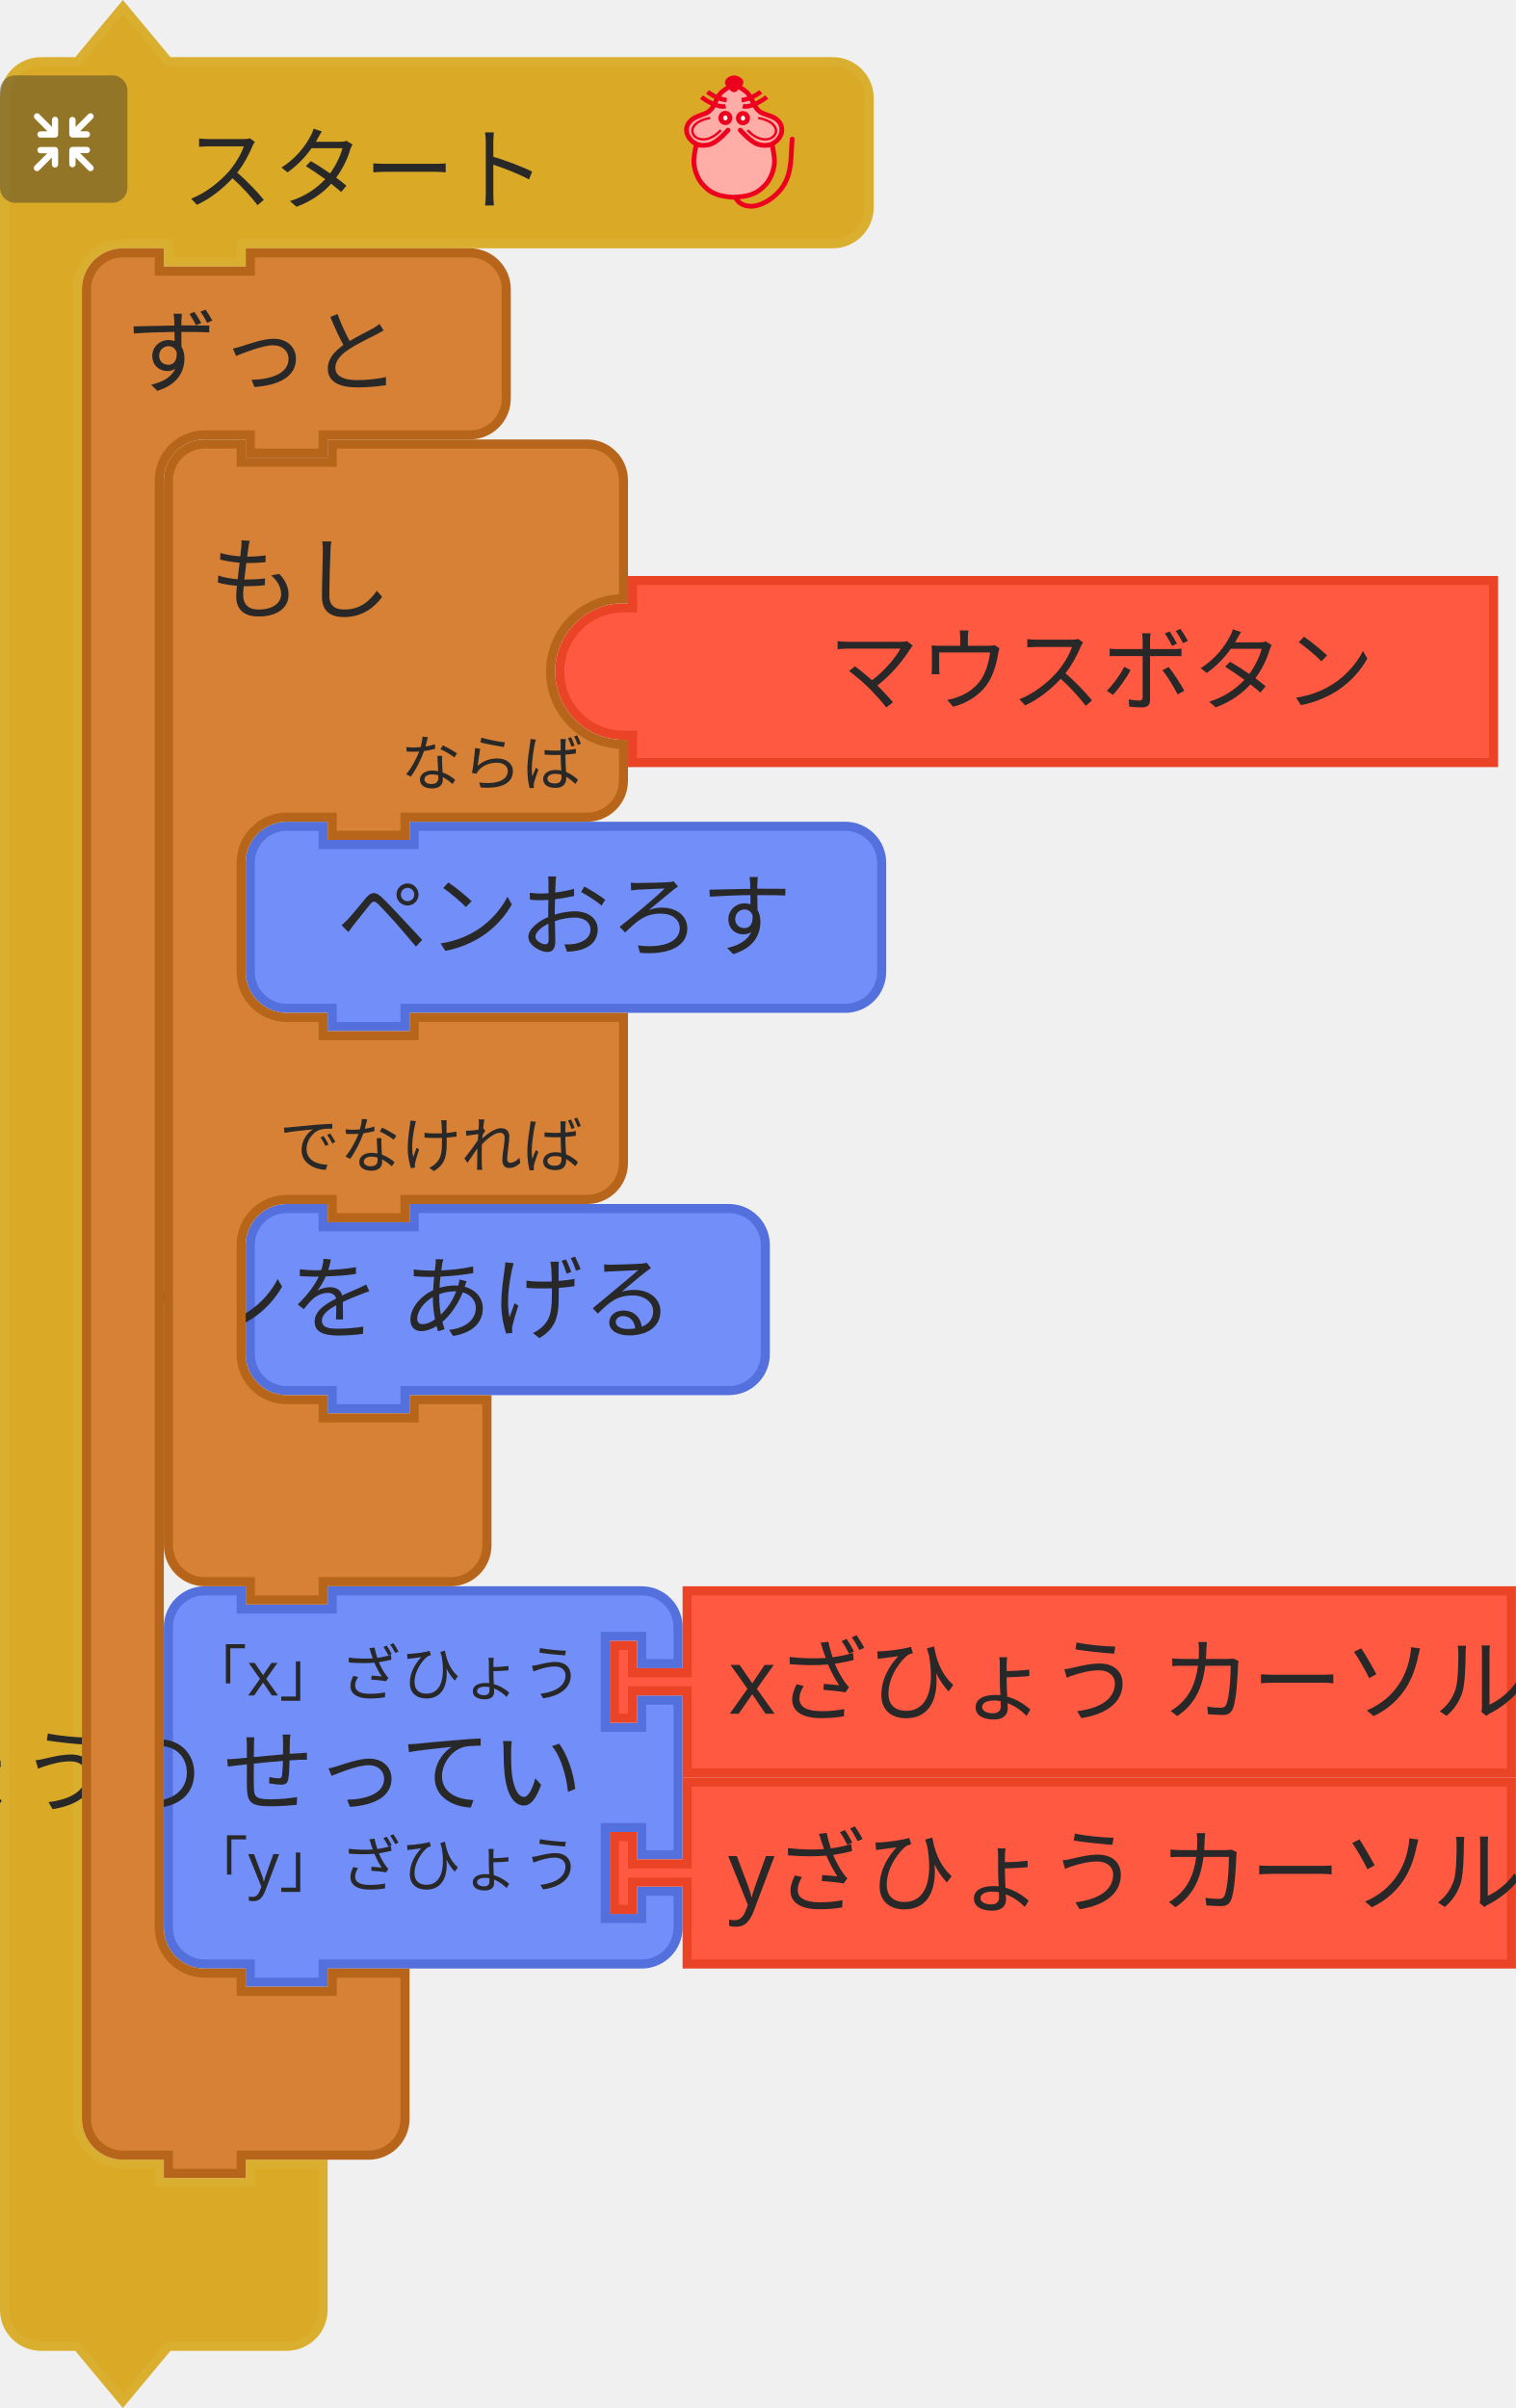
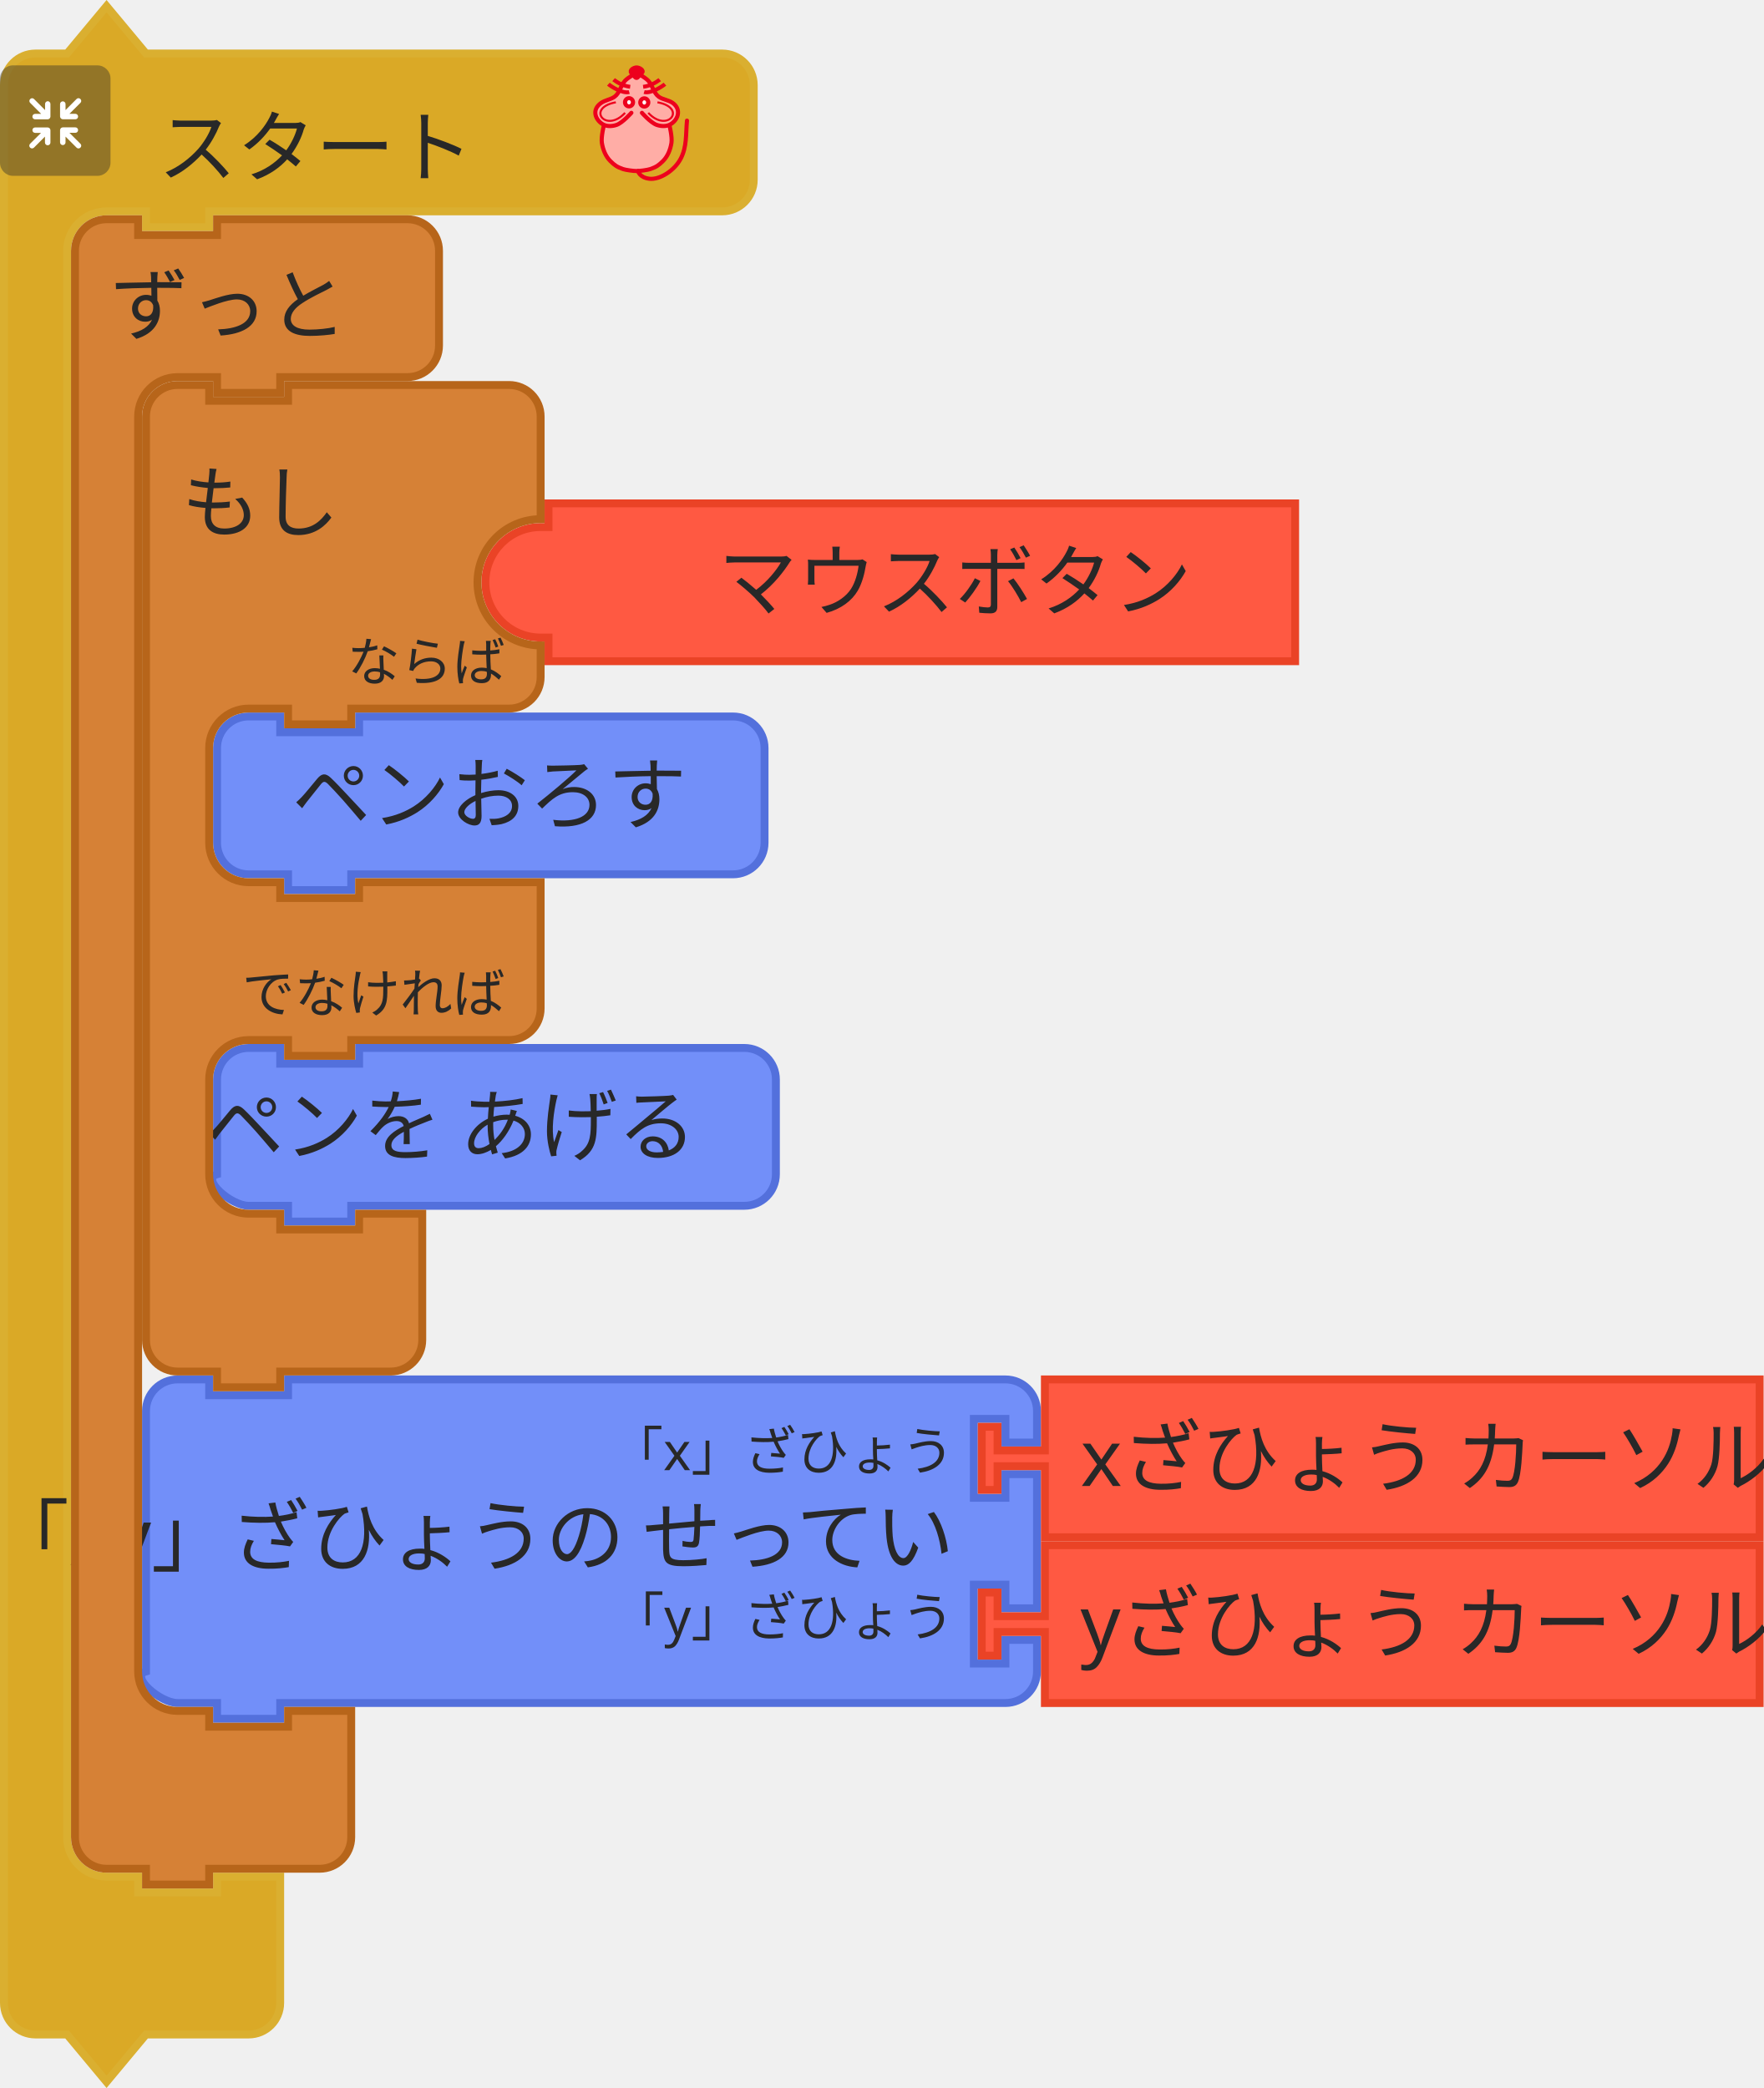
- <svg xmlns="http://www.w3.org/2000/svg" id="svg1870" version="1.1" viewBox="0 0 66.104 104.998" height="104.998mm" width="66.104mm">
+ <svg xmlns="http://www.w3.org/2000/svg" width="88.682mm" height="104.998mm" viewBox="0 0 88.682 104.998" version="1.1" id="svg1870">
  <defs id="defs1864" />
-   <g transform="translate(191.0461,-89.53073)" id="layer1">
-     <g id="g1771" transform="matrix(0.2645833,0,0,0.2645833,-325.719,58.42143)">
-       <g id="g48">
-         <g transform="translate(509,118)" id="g10">
-           <g transform="scale(1.5)" id="g8">
-             <path d="m 0.5,14.5 v -4 a 4,4 90 0 1 4,-4 h 4 l 5,-6 5,6 h 9 60 4 a 4,4 90 0 1 4,4 v 4 4 4 a 4,4 90 0 1 -4,4 h -4 -60 -1 v 2 h -8 v -2 h -1 -4 a 5,5 90 0 0 -5,5 v 4 4 189 4 a 5,5 90 0 0 5,5 h 4 v 2 h 10 v -2 h 8 v 6 6 4 a 4,4 90 0 1 -4,4 h -4 -9 l -5,6 -5,-6 h -4 a 4,4 90 0 1 -4,-4 v -4 z" style="fill:#daa926;fill-opacity:1;stroke:#daaf30;stroke-width:1;stroke-linecap:round;stroke-opacity:1" id="path2" />
-             <text style="font-size:10px;font-family:sans-serif;text-anchor:start;fill:#282828" id="text6">
-               <tspan x="20" y="22" id="tspan4">スタート</tspan>
-             </text>
-           </g>
-         </g>
-         <g transform="matrix(0.5,0,0,0.5,509,130)" id="g26">
-           <g style="isolation:isolate" id="g24">
-             <g id="レイヤー_2" data-name="レイヤー 2">
-               <g id="Icon">
-                 <rect width="42" height="42" rx="5" ry="5" style="opacity:0.4;mix-blend-mode:multiply;fill:#292929" id="rect12" x="0" y="0" />
-                 <path d="m 30.56,29.8 -4.17,-4.16 h 2.26 a 1.035,1.035 0 1 0 0,-2.07 h -4.71 a 1.08,1.08 0 0 0 -1.11,1 v 0 c 0,0 0,0 0,0.06 v 4.64 0 a 1.04,1.04 0 1 0 2.08,0 v -2.19 l 4.19,4.19 a 1,1 0 0 0 1.46,0 1,1 0 0 0 0,-1.47 z" style="fill:#ffffff" id="path14" />
-                 <path d="m 19.17,24.6 a 1.08,1.08 0 0 0 -1.11,-1 h -4.71 a 1.035,1.035 0 1 0 0,2.07 h 2.25 l -4.16,4.13 a 1.039,1.039 0 0 0 1.47,1.47 l 4.18,-4.19 v 2.26 a 1.04,1.04 0 1 0 2.08,0 V 24.7 c 0,0 0,0 0,-0.06 a 0.08,0.08 0 0 1 0,-0.04 z" style="fill:#ffffff" id="path16" />
-                 <path d="m 23.94,20.5 h 4.7 a 1.04,1.04 0 1 0 0,-2.08 h -2.25 l 4.17,-4.16 a 1,1 0 0 0 0,-1.47 1,1 0 0 0 -1.46,0 L 24.91,17 v -2.28 a 1.04,1.04 0 1 0 -2.08,0 v 4.64 a 0.43,0.43 0 0 0 0,0.05 v 0.05 a 1.09,1.09 0 0 0 1.11,1.04 z" style="fill:#ffffff" id="path18" />
-                 <path d="m 18.13,13.62 a 1.08,1.08 0 0 0 -1,1.09 V 17 l -4.18,-4.19 a 1,1 0 0 0 -1.47,0 1,1 0 0 0 0,1.46 l 4.16,4.17 h -2.29 a 1.04,1.04 0 1 0 0,2.08 h 4.71 a 1.09,1.09 0 0 0 1.11,-1 c 0,0 0,0 0,-0.06 v -4.75 a 1.07,1.07 0 0 0 -1.04,-1.09 z" style="fill:#ffffff" id="path20" />
-               </g>
-             </g>
-           </g>
-         </g>
-         <g transform="matrix(0.4,0,0,0.4,619,130)" id="g46">
-           <g transform="translate(-3.188483,0.1254822)" style="fill:#ffada6;stroke:#ed001d;stroke-width:2;stroke-miterlimit:4;stroke-dasharray:none" id="g3586">
-             <path style="fill:#ffada6;stroke:none;stroke-width:1px;stroke-linecap:butt;stroke-linejoin:miter;stroke-opacity:1" id="path4725" d="m 31.188,5.875 c 0,0 -1.255,-1 -2,-1 -1.491,0 -2.946,0.946 -4,2 -1.581,1.581 -1.693,4.186 -3,6 -0.827,1.147 -1.853,2.173 -3,3 -1.814,1.307 -4.419,1.419 -6,3 -1.054,1.054 -2,2.509 -2,4 0,1.491 1.177,3.54 2,4 2.595,1.45 0.837,0.649 2,2 0,0 -1.04,3.301 -1,5 0.065,2.748 2,7 2,8 0,1 3.622,4.469 6,6 2.395,1.542 5.324,2.059 8.165,2.258 3.066,0.215 5.976,-0.356 8.67,-1.835 1.653,-0.907 3.02,-1.925 4.165,-3.423 1.631,-2.136 3.31,-4.403 4,-7 0.428,-1.611 0.204,-3.346 0,-5 -0.168,-1.364 -1.272,-2.653 -1,-4 0.33,-1.634 2.32,-2.478 3,-4 0.694,-1.552 1.688,-3.446 1,-5 -0.786,-1.777 -3.358,-1.961 -5,-3 -1.016,-0.643 -2.106,-1.197 -3,-2 -1.936,-1.74 -3.442,-3.914 -5,-6 -0.719,-0.963 -1.045,-2.27 -2,-3 -0.838,-0.64 -1.974,-1.242 -3,-1 -0.459,0.108 -1,1 -1,1" />
-             <path d="m 46.21,28.157 c 0,0 1.464,5.739 1.001,8.584 -0.503,3.094 -1.734,6.32 -4.004,8.584 -2.062,2.056 -3.207,2.828 -6.007,3.815 -1.29,0.455 -4.974,0.954 -6.514,0.954 -1.541,0 -5.224,-0.499 -6.514,-0.954 -2.799,-0.987 -3.945,-1.759 -6.007,-3.815 -2.271,-2.264 -3.501,-5.49 -4.004,-8.584 -0.463,-2.845 1.001,-8.584 1.001,-8.584 M 28.176,22.434 c 0,0 -4.122,4.706 -7.008,5.723 -1.878,0.662 -4.202,0.826 -6.007,0 -1.926,-0.882 -3.584,-2.773 -4.004,-4.769 -0.478,-2.269 0.559,-4.124 2.47,-5.529 2.067,-1.52 4.598,-1.663 6.539,-3.055 2.515,-1.804 2.912,-5.39 5.005,-7.63 1.421,-1.521 5.513,-3.815 5.513,-3.815 0,0 4.092,2.294 5.513,3.815 2.093,2.24 2.49,5.826 5.005,7.63 1.941,1.392 4.539,1.466 6.606,2.927 1.937,1.37 2.882,3.387 2.404,5.656 -0.421,1.996 -2.079,3.887 -4.004,4.769 -1.805,0.826 -4.129,0.662 -6.007,0 -2.885,-1.017 -7.008,-5.723 -7.008,-5.723" id="path4505-6" style="fill:none;stroke:#ed001d;stroke-width:1.954;stroke-linecap:round;stroke-linejoin:miter;stroke-miterlimit:4;stroke-dasharray:none;stroke-opacity:1" />
-             <g id="g4565" transform="matrix(1.001084,0,0,0.9537592,57.40195,5.386365)" style="fill:none;stroke:#ed001d;stroke-opacity:1">
-               <g id="g4553" transform="translate(0,-1)" style="fill:none;stroke:#ed001d;stroke-opacity:1">
-                 <path d="M -30.228,8.514 C -33.423,9.403 -38.624,5.875 -40.103,4.586" id="path3411-7" style="fill:none;fill-rule:evenodd;stroke:#ed001d;stroke-width:1.932;stroke-linecap:butt;stroke-linejoin:miter;stroke-miterlimit:4;stroke-dasharray:none;stroke-opacity:1" />
-                 <path d="M -29.76,5.905 C -33.101,5.474 -35.931,3.736 -37.634,2.342" id="path3413-5" style="fill:none;fill-rule:evenodd;stroke:#ed001d;stroke-width:1.932;stroke-linecap:butt;stroke-linejoin:miter;stroke-miterlimit:4;stroke-dasharray:none;stroke-opacity:1" />
-               </g>
-               <g id="g4557" style="fill:none;stroke:#ed001d;stroke-opacity:1">
-                 <path d="m -23.146,7.514 c 3.195,0.889 8.396,-2.64 9.874,-3.929" id="path3411-3" style="fill:none;fill-rule:evenodd;stroke:#ed001d;stroke-width:1.932;stroke-linecap:butt;stroke-linejoin:miter;stroke-miterlimit:4;stroke-dasharray:none;stroke-opacity:1" />
-                 <path d="m -23.614,4.905 c 3.341,-0.431 6.171,-2.168 7.873,-3.563" id="path3413-56" style="fill:none;fill-rule:evenodd;stroke:#ed001d;stroke-width:1.932;stroke-linecap:butt;stroke-linejoin:miter;stroke-miterlimit:4;stroke-dasharray:none;stroke-opacity:1" />
-               </g>
-             </g>
-             <g id="g4636" transform="matrix(1.001084,0,0,0.9537592,57.9306,3.478847)" style="fill:#ffffff;fill-opacity:0.941;stroke:#ed001d;stroke-opacity:1">
-               <ellipse cx="-30.837" cy="14.613" id="circle3409-2" rx="1.885" ry="2.067" style="fill:#ffffff;fill-opacity:0.941;fill-rule:evenodd;stroke:#ed001d;stroke-width:2;stroke-linecap:butt;stroke-linejoin:miter;stroke-miterlimit:4;stroke-dasharray:none;stroke-opacity:1" />
-               <ellipse cx="-23.593" cy="14.699" id="ellipse4229-9" rx="1.885" ry="2.067" style="fill:#ffffff;fill-opacity:0.941;fill-rule:evenodd;stroke:#ed001d;stroke-width:2;stroke-linecap:butt;stroke-linejoin:miter;stroke-miterlimit:4;stroke-dasharray:none;stroke-opacity:1" />
-             </g>
-             <g id="g4632" transform="matrix(1.001084,0,0,0.9537592,58.02711,3.478847)" style="fill:none;stroke:#ed001d;stroke-opacity:1">
-               <path d="m -37.187,14.625 c -14.34,2.75 -4.81,15.672 4.375,5.25" id="path4303-1" style="fill:none;fill-rule:evenodd;stroke:#ed001d;stroke-width:1px;stroke-linecap:butt;stroke-linejoin:miter;stroke-miterlimit:4;stroke-dasharray:none;stroke-opacity:1" />
-               <path d="m -17.437,14.625 c 14.34,2.75 4.81,15.672 -4.375,5.25" id="path4303-1-2" style="fill:none;fill-rule:evenodd;stroke:#ed001d;stroke-width:1px;stroke-linecap:butt;stroke-linejoin:miter;stroke-miterlimit:4;stroke-dasharray:none;stroke-opacity:1" />
-             </g>
-             <path d="m 33.128,3.359 c -1.385,1.314 -1.986,2.379 -2.46,2.379 -0.663,0 -1.273,-1.065 -2.46,-2.379 -0.973,-1.077 1.101,-2.379 2.46,-2.379 1.359,0 3.533,1.361 2.46,2.379 z" id="path4227-7" style="fill:#ed001d;fill-opacity:1;fill-rule:evenodd;stroke:#ed001d;stroke-width:2.164;stroke-linecap:butt;stroke-linejoin:miter;stroke-miterlimit:4;stroke-dasharray:none;stroke-opacity:1" />
-             <path style="fill:none;stroke:#ed001d;stroke-width:1.954;stroke-linecap:round;stroke-linejoin:miter;stroke-miterlimit:4;stroke-dasharray:none;stroke-opacity:1" id="path4653" d="m 31.302,50.086 c 0,0 0.723,3.124 5.5,3.67 4.777,0.546 11.785,-3.779 14.788,-9.501 3.003,-5.723 2.403,-11.491 3.003,-18.121" />
+   <g transform="matrix(0.2645833,0,0,0.2645833,-134.6729,-31.1093)" id="g48">
+     <g id="g10" transform="translate(509,118)">
+       <g id="g8" transform="scale(1.5,1.5)">
+         <path id="path2" style="fill:#daa926;fill-opacity:1;stroke:#daaf30;stroke-width:1;stroke-linecap:round;stroke-opacity:1" d="m 0.5,14.5 0,-4 a 4,4 90 0 1 4,-4 l 4,0 5,-6 5,6 9,0 60,0 4,0 a 4,4 90 0 1 4,4 l 0,4 0,4 0,4 a 4,4 90 0 1 -4,4 l -4,0 -60,0 -1,0 0,2 -8,0 0,-2 -1,0 -4,0 a 5,5 90 0 0 -5,5 l 0,4 0,4 0,189 0,4 a 5,5 90 0 0 5,5 l 4,0 0,2 10,0 0,-2 8,0 0,6 0,6 0,4 a 4,4 90 0 1 -4,4 l -4,0 -9,0 -5,6 -5,-6 -4,0 a 4,4 90 0 1 -4,-4 l 0,-4 z" />
+         <text id="text6" style="font-size:10px;font-family:sans-serif;text-anchor:start;fill:#282828">
+           <tspan id="tspan4" y="22" x="20">スタート</tspan>
+         </text>
+       </g>
+     </g>
+     <g id="g26" transform="matrix(0.5,0,0,0.5,509,130)">
+       <g id="g24" style="isolation:isolate">
+         <g data-name="レイヤー 2" id="レイヤー_2">
+           <g id="Icon">
+             <rect y="0" x="0" id="rect12" style="opacity:0.4;mix-blend-mode:multiply;fill:#292929" ry="5" rx="5" height="42" width="42" />
+             <path id="path14" style="fill:#ffffff" d="m 30.56,29.8 -4.17,-4.16 2.26,0 a 1.035,1.035 0 1 0 0,-2.07 l -4.71,0 a 1.08,1.08 0 0 0 -1.11,1 l 0,0 c 0,0 0,0 0,0.06 l 0,4.64 0,0 a 1.04,1.04 0 1 0 2.08,0 l 0,-2.19 4.19,4.19 a 1,1 0 0 0 1.46,0 1,1 0 0 0 0,-1.47 z" />
+             <path id="path16" style="fill:#ffffff" d="m 19.17,24.6 a 1.08,1.08 0 0 0 -1.11,-1 l -4.71,0 a 1.035,1.035 0 1 0 0,2.07 l 2.25,0 -4.16,4.13 a 1.039,1.039 0 0 0 1.47,1.47 l 4.18,-4.19 0,2.26 a 1.04,1.04 0 1 0 2.08,0 l 0,-4.64 c 0,0 0,0 0,-0.06 a 0.08,0.08 0 0 1 0,-0.04 z" />
+             <path id="path18" style="fill:#ffffff" d="m 23.94,20.5 4.7,0 a 1.04,1.04 0 1 0 0,-2.08 l -2.25,0 4.17,-4.16 a 1,1 0 0 0 0,-1.47 1,1 0 0 0 -1.46,0 l -4.19,4.21 0,-2.28 a 1.04,1.04 0 1 0 -2.08,0 l 0,4.64 a 0.43,0.43 0 0 0 0,0.05 l 0,0.05 a 1.09,1.09 0 0 0 1.11,1.04 z" />
+             <path id="path20" style="fill:#ffffff" d="m 18.13,13.62 a 1.08,1.08 0 0 0 -1,1.09 l 0,2.29 -4.18,-4.19 a 1,1 0 0 0 -1.47,0 1,1 0 0 0 0,1.46 l 4.16,4.17 -2.29,0 a 1.04,1.04 0 1 0 0,2.08 l 4.71,0 a 1.09,1.09 0 0 0 1.11,-1 c 0,0 0,0 0,-0.06 l 0,-4.75 a 1.07,1.07 0 0 0 -1.04,-1.09 z" />
          </g>
        </g>
      </g>
-       <g transform="translate(536,379)" id="g392">
-         <g transform="scale(1.5)" id="g390">
-           <path d="m 0.5,8.5 v -4 a 4,4 90 0 1 4,-4 h 4 v 2 h 10 v -2 h 30 4 a 4,4 90 0 1 4,4 v 4 h -4 v -3 h -4 v 10 h 4 v -3 h 4 v 17 h -4 v -3 h -4 v 10 h 4 v -3 h 4 v 4 a 4,4 90 0 1 -4,4 h -4 -30 -1 v 2 h -8 v -2 h -1 -4 a 4,4 90 0 1 -4,-4 v -4 -21 z" style="fill:#728ff9;fill-opacity:1;stroke:#5370dc;stroke-width:1;stroke-linecap:round;stroke-opacity:1" id="path376" />
-           <text style="font-size:10px;font-family:sans-serif;text-anchor:end;fill:#282828" id="text380">
-             <tspan x="46" y="24" id="tspan378">「xy」ざひょうの せってい</tspan>
-           </text>
-           <text style="font-size:6.667px;font-family:sans-serif;text-anchor:end;fill:#282828" id="text384">
-             <tspan x="46" y="12" id="tspan382">「x」ざひょう</tspan>
-           </text>
-           <text style="font-size:6.667px;font-family:sans-serif;text-anchor:end;fill:#282828" id="text388">
-             <tspan x="46" y="33" id="tspan386">「y」ざひょう</tspan>
-           </text>
+     </g>
+     <g id="g46" transform="matrix(0.4,0,0,0.4,619,130)">
+       <g id="g3586" style="fill:#ffada6;stroke:#ed001d;stroke-width:2;stroke-miterlimit:4;stroke-dasharray:none" transform="translate(-3.188483,0.1254822)">
+         <path d="m 31.188,5.875 c 0,0 -1.255,-1 -2,-1 -1.491,0 -2.946,0.946 -4,2 -1.581,1.581 -1.693,4.186 -3,6 -0.827,1.147 -1.853,2.173 -3,3 -1.814,1.307 -4.419,1.419 -6,3 -1.054,1.054 -2,2.509 -2,4 0,1.491 1.177,3.54 2,4 2.595,1.45 0.837,0.649 2,2 0,0 -1.04,3.301 -1,5 0.065,2.748 2,7 2,8 0,1 3.622,4.469 6,6 2.395,1.542 5.324,2.059 8.165,2.258 3.066,0.215 5.976,-0.356 8.67,-1.835 1.653,-0.907 3.02,-1.925 4.165,-3.423 1.631,-2.136 3.31,-4.403 4,-7 0.428,-1.611 0.204,-3.346 0,-5 -0.168,-1.364 -1.272,-2.653 -1,-4 0.33,-1.634 2.32,-2.478 3,-4 0.694,-1.552 1.688,-3.446 1,-5 -0.786,-1.777 -3.358,-1.961 -5,-3 -1.016,-0.643 -2.106,-1.197 -3,-2 -1.936,-1.74 -3.442,-3.914 -5,-6 -0.719,-0.963 -1.045,-2.27 -2,-3 -0.838,-0.64 -1.974,-1.242 -3,-1 -0.459,0.108 -1,1 -1,1" id="path4725" style="fill:#ffada6;stroke:none;stroke-width:1px;stroke-linecap:butt;stroke-linejoin:miter;stroke-opacity:1" />
+         <path style="fill:none;stroke:#ed001d;stroke-width:1.954;stroke-linecap:round;stroke-linejoin:miter;stroke-miterlimit:4;stroke-dasharray:none;stroke-opacity:1" id="path4505-6" d="m 46.21,28.157 c 0,0 1.464,5.739 1.001,8.584 -0.503,3.094 -1.734,6.32 -4.004,8.584 -2.062,2.056 -3.207,2.828 -6.007,3.815 -1.29,0.455 -4.974,0.954 -6.514,0.954 -1.541,0 -5.224,-0.499 -6.514,-0.954 -2.799,-0.987 -3.945,-1.759 -6.007,-3.815 -2.271,-2.264 -3.501,-5.49 -4.004,-8.584 -0.463,-2.845 1.001,-8.584 1.001,-8.584 M 28.176,22.434 c 0,0 -4.122,4.706 -7.008,5.723 -1.878,0.662 -4.202,0.826 -6.007,0 -1.926,-0.882 -3.584,-2.773 -4.004,-4.769 -0.478,-2.269 0.559,-4.124 2.47,-5.529 2.067,-1.52 4.598,-1.663 6.539,-3.055 2.515,-1.804 2.912,-5.39 5.005,-7.63 1.421,-1.521 5.513,-3.815 5.513,-3.815 0,0 4.092,2.294 5.513,3.815 2.093,2.24 2.49,5.826 5.005,7.63 1.941,1.392 4.539,1.466 6.606,2.927 1.937,1.37 2.882,3.387 2.404,5.656 -0.421,1.996 -2.079,3.887 -4.004,4.769 -1.805,0.826 -4.129,0.662 -6.007,0 -2.885,-1.017 -7.008,-5.723 -7.008,-5.723" />
+         <g style="fill:none;stroke:#ed001d;stroke-opacity:1" transform="matrix(1.001084,0,0,0.9537592,57.40195,5.386365)" id="g4565">
+           <g style="fill:none;stroke:#ed001d;stroke-opacity:1" transform="translate(0,-1)" id="g4553">
+             <path style="fill:none;fill-rule:evenodd;stroke:#ed001d;stroke-width:1.932;stroke-linecap:butt;stroke-linejoin:miter;stroke-miterlimit:4;stroke-dasharray:none;stroke-opacity:1" id="path3411-7" d="M -30.228,8.514 C -33.423,9.403 -38.624,5.875 -40.103,4.586" />
+             <path style="fill:none;fill-rule:evenodd;stroke:#ed001d;stroke-width:1.932;stroke-linecap:butt;stroke-linejoin:miter;stroke-miterlimit:4;stroke-dasharray:none;stroke-opacity:1" id="path3413-5" d="M -29.76,5.905 C -33.101,5.474 -35.931,3.736 -37.634,2.342" />
+           </g>
+           <g style="fill:none;stroke:#ed001d;stroke-opacity:1" id="g4557">
+             <path style="fill:none;fill-rule:evenodd;stroke:#ed001d;stroke-width:1.932;stroke-linecap:butt;stroke-linejoin:miter;stroke-miterlimit:4;stroke-dasharray:none;stroke-opacity:1" id="path3411-3" d="m -23.146,7.514 c 3.195,0.889 8.396,-2.64 9.874,-3.929" />
+             <path style="fill:none;fill-rule:evenodd;stroke:#ed001d;stroke-width:1.932;stroke-linecap:butt;stroke-linejoin:miter;stroke-miterlimit:4;stroke-dasharray:none;stroke-opacity:1" id="path3413-56" d="m -23.614,4.905 c 3.341,-0.431 6.171,-2.168 7.873,-3.563" />
+           </g>
        </g>
-       </g>
-       <g transform="translate(549.5,253)" id="g542">
-         <g transform="scale(1.5)" id="g540">
-           <path d="m 0.5,8.5 v -4 a 4,4 90 0 1 4,-4 h 4 v 2 h 10 v -2 h 43.369 4 a 4,4 90 0 1 4,4 v 4 4 4 a 4,4 90 0 1 -4,4 h -4 H 18.5 h -1 v 2 h -8 v -2 h -1 -4 a 4,4 90 0 1 -4,-4 v -4 z" style="fill:#728ff9;fill-opacity:1;stroke:#5370dc;stroke-width:1;stroke-linecap:round;stroke-opacity:1" id="path534" />
-           <text style="font-size:10px;font-family:sans-serif;text-anchor:end;fill:#282828" id="text538">
-             <tspan x="60" y="14" id="tspan536">ペンおろす</tspan>
-           </text>
+         <g style="fill:#ffffff;fill-opacity:0.941;stroke:#ed001d;stroke-opacity:1" transform="matrix(1.001084,0,0,0.9537592,57.9306,3.478847)" id="g4636">
+           <ellipse style="fill:#ffffff;fill-opacity:0.941;fill-rule:evenodd;stroke:#ed001d;stroke-width:2;stroke-linecap:butt;stroke-linejoin:miter;stroke-miterlimit:4;stroke-dasharray:none;stroke-opacity:1" ry="2.067" rx="1.885" id="circle3409-2" cy="14.613" cx="-30.837" />
+           <ellipse style="fill:#ffffff;fill-opacity:0.941;fill-rule:evenodd;stroke:#ed001d;stroke-width:2;stroke-linecap:butt;stroke-linejoin:miter;stroke-miterlimit:4;stroke-dasharray:none;stroke-opacity:1" ry="2.067" rx="1.885" id="ellipse4229-9" cy="14.699" cx="-23.593" />
        </g>
-       </g>
-       <g transform="translate(549.5,316)" id="g552">
-         <g transform="scale(1.5)" id="g550">
-           <path d="m 0.5,8.5 v -4 a 4,4 90 0 1 4,-4 h 4 v 2 h 10 v -2 h 30.586 4 a 4,4 90 0 1 4,4 v 4 4 4 a 4,4 90 0 1 -4,4 h -4 H 18.5 h -1 v 2 h -8 v -2 h -1 -4 a 4,4 90 0 1 -4,-4 v -4 z" style="fill:#728ff9;fill-opacity:1;stroke:#5370dc;stroke-width:1;stroke-linecap:round;stroke-opacity:1" id="path544" />
-           <text style="font-size:10px;font-family:sans-serif;text-anchor:end;fill:#282828" id="text548">
-             <tspan x="47" y="14" id="tspan546">ペンを あげる</tspan>
-           </text>
+         <g style="fill:none;stroke:#ed001d;stroke-opacity:1" transform="matrix(1.001084,0,0,0.9537592,58.02711,3.478847)" id="g4632">
+           <path style="fill:none;fill-rule:evenodd;stroke:#ed001d;stroke-width:1px;stroke-linecap:butt;stroke-linejoin:miter;stroke-miterlimit:4;stroke-dasharray:none;stroke-opacity:1" id="path4303-1" d="m -37.187,14.625 c -14.34,2.75 -4.81,15.672 4.375,5.25" />
+           <path style="fill:none;fill-rule:evenodd;stroke:#ed001d;stroke-width:1px;stroke-linecap:butt;stroke-linejoin:miter;stroke-miterlimit:4;stroke-dasharray:none;stroke-opacity:1" id="path4303-1-2" d="m -17.437,14.625 c 14.34,2.75 4.81,15.672 -4.375,5.25" />
        </g>
-       </g>
-       <g transform="translate(600.5,212.5)" id="g816">
-         <g transform="scale(1.5)" id="g814">
-           <path d="m 0.5,10.5 a 7,7 90 0 1 7,-7 h 1 v -1 -2 h 94.596 v 16 4 H 8.5 v -2 -1 h -1 a 7,7 90 0 1 -7,-7 z" style="fill:#ff5942;fill-opacity:1;stroke:#ea4326;stroke-width:1;stroke-linecap:round;stroke-opacity:1" id="path808" />
-           <text style="font-size:10px;font-family:sans-serif;text-anchor:end;fill:#282828" id="text812">
-             <tspan x="90" y="14" id="tspan810">マウスボタン</tspan>
-           </text>
-         </g>
-       </g>
-       <g transform="translate(609.5,379)" id="g826">
-         <g transform="scale(1.5)" id="g824">
-           <path d="m 8.5,0.5 h 90.562 v 20 H 8.5 v -8 -1 h -6 v 3 h -2 v -8 h 2 v 3 h 6 v -1 z" style="fill:#ff5942;fill-opacity:1;stroke:#ea4326;stroke-width:1;stroke-linecap:round;stroke-opacity:1" id="path818" />
-           <text style="font-size:10px;font-family:sans-serif;text-anchor:start;fill:#282828" id="text822">
-             <tspan x="13" y="14" id="tspan820">xざひょう カーソル</tspan>
-           </text>
-         </g>
-       </g>
-       <g transform="translate(609.5,410.5)" id="g836">
-         <g transform="scale(1.5)" id="g834">
-           <path d="m 8.5,0.5 h 90.562 v 20 H 8.5 v -8 -1 h -6 v 3 h -2 v -8 h 2 v 3 h 6 v -1 z" style="fill:#ff5942;fill-opacity:1;stroke:#ea4326;stroke-width:1;stroke-linecap:round;stroke-opacity:1" id="path828" />
-           <text style="font-size:10px;font-family:sans-serif;text-anchor:start;fill:#282828" id="text832">
-             <tspan x="13" y="14" id="tspan830">yざひょう カーソル</tspan>
-           </text>
-         </g>
-       </g>
-       <g transform="translate(536,190)" id="g864">
-         <g transform="scale(1.5)" id="g862">
-           <path d="m 0.5,8.5 v -4 a 4,4 90 0 1 4,-4 h 4 v 2 h 10 v -2 h 9 15 4 a 4,4 90 0 1 4,4 v 4 9 a 8,8 90 0 0 -8,8 8,8 90 0 0 8,8 v 4 a 4,4 90 0 1 -4,4 h -4 -15 -1 v 2 h -8 v -2 h -1 -4 a 5,5 90 0 0 -5,5 v 4 4 4 a 5,5 90 0 0 5,5 h 4 v 2 h 10 v -2 h 8 15 v 12 4 a 4,4 90 0 1 -4,4 h -4 -15 -1 v 2 h -8 v -2 h -1 -4 a 5,5 90 0 0 -5,5 v 4 4 4 a 5,5 90 0 0 5,5 h 4 v 2 h 10 v -2 h 8 v 6 6 4 a 4,4 90 0 1 -4,4 h -4 -9 -1 v 2 h -8 v -2 h -1 -4 a 4,4 90 0 1 -4,-4 v -4 z" style="fill:#d68136;fill-opacity:1;stroke:#b7651a;stroke-width:1;stroke-linecap:round;stroke-opacity:1" id="path848" />
-           <text style="font-size:10px;font-family:sans-serif;text-anchor:start;fill:#282828" id="text852">
-             <tspan x="5" y="19" id="tspan850">もし</tspan>
-           </text>
-           <text style="font-size:6.667px;font-family:sans-serif;text-anchor:end;fill:#282828" id="text856">
-             <tspan x="46" y="38" id="tspan854">ならば</tspan>
-           </text>
-           <text style="font-size:6.667px;font-family:sans-serif;text-anchor:end;fill:#282828" id="text860">
-             <tspan x="46" y="80" id="tspan858">でなければ</tspan>
-           </text>
-         </g>
-       </g>
-       <g transform="translate(522.5,158.5)" id="g874">
-         <g transform="scale(1.5)" id="g872">
-           <path d="m 0.5,8.5 v -4 a 4,4 90 0 1 4,-4 h 4 v 2 h 10 v -2 h 9 11.123 4 a 4,4 90 0 1 4,4 v 4 4 4 a 4,4 90 0 1 -4,4 h -4 H 27.5 h -1 v 2 h -8 v -2 h -1 -4 a 5,5 90 0 0 -5,5 v 4 4 147 4 a 5,5 90 0 0 5,5 h 4 v 2 h 10 v -2 h 8 v 6 6 4 a 4,4 90 0 1 -4,4 h -4 -9 -1 v 2 h -8 v -2 h -1 -4 a 4,4 90 0 1 -4,-4 v -4 z" style="fill:#d68136;fill-opacity:1;stroke:#b7651a;stroke-width:1;stroke-linecap:round;stroke-opacity:1" id="path866" />
-           <text style="font-size:10px;font-family:sans-serif;text-anchor:start;fill:#282828" id="text870">
-             <tspan x="5" y="15" id="tspan868">ずっと</tspan>
-           </text>
-         </g>
+         <path style="fill:#ed001d;fill-opacity:1;fill-rule:evenodd;stroke:#ed001d;stroke-width:2.164;stroke-linecap:butt;stroke-linejoin:miter;stroke-miterlimit:4;stroke-dasharray:none;stroke-opacity:1" id="path4227-7" d="m 33.128,3.359 c -1.385,1.314 -1.986,2.379 -2.46,2.379 -0.663,0 -1.273,-1.065 -2.46,-2.379 -0.973,-1.077 1.101,-2.379 2.46,-2.379 1.359,0 3.533,1.361 2.46,2.379 z" />
+         <path d="m 31.302,50.086 c 0,0 0.723,3.124 5.5,3.67 4.777,0.546 11.785,-3.779 14.788,-9.501 3.003,-5.723 2.403,-11.491 3.003,-18.121" id="path4653" style="fill:none;stroke:#ed001d;stroke-width:1.954;stroke-linecap:round;stroke-linejoin:miter;stroke-miterlimit:4;stroke-dasharray:none;stroke-opacity:1" />
      </g>
    </g>
  </g>
+   <g id="g392" transform="matrix(0.2645833,0,0,0.2645833,29.72153,69.16778)">
+     <g id="g390" transform="scale(1.5,1.5)">
+       <path id="path376" style="fill:#728ff9;fill-opacity:1;stroke:#5370dc;stroke-width:1;stroke-linecap:round;stroke-opacity:1" d="m -56.389,8.5 0,-4 c 0,-2.209 1.791,-4 4,-4 l 4,0 0,2 10,0 0,-2 86.889,0 4,0 c 2.209,0 4,1.791 4,4 l 0,4 -4,0 0,-3 -4,0 0,10 4,0 0,-3 4,0 0,17 -4,0 0,-3 -4,0 0,10 4,0 0,-3 4,0 0,4 c 0,2.209 -1.791,4 -4,4 l -4,0 -86.889,0 -1,0 0,2 -8,0 0,-2 -1,0 -4,0 c -2.209,0 -6.127,-3.402 -4,-4 l 0,-4 0,-21 z" />
+       <text id="text380" style="font-size:10px;font-family:sans-serif;text-anchor:end;fill:#282828">
+         <tspan id="tspan378" y="24" x="46">「xy」ざひょうの せってい</tspan>
+       </text>
+       <text id="text384" style="font-size:6.667px;font-family:sans-serif;text-anchor:end;fill:#282828">
+         <tspan id="tspan382" y="12" x="46">「x」ざひょう</tspan>
+       </text>
+       <text id="text388" style="font-size:6.667px;font-family:sans-serif;text-anchor:end;fill:#282828">
+         <tspan id="tspan386" y="33" x="46">「y」ざひょう</tspan>
+       </text>
+     </g>
+   </g>
+   <g id="g542" transform="matrix(0.2645833,0,0,0.2645833,10.71562,35.83028)">
+     <g id="g540" transform="scale(1.5,1.5)">
+       <path id="path534" style="fill:#728ff9;fill-opacity:1;stroke:#5370dc;stroke-width:1;stroke-linecap:round;stroke-opacity:1" d="m 0.5,8.5 0,-4 a 4,4 90 0 1 4,-4 l 4,0 0,2 10,0 0,-2 43.369,0 4,0 a 4,4 90 0 1 4,4 l 0,4 0,4 0,4 a 4,4 90 0 1 -4,4 l -4,0 -43.369,0 -1,0 0,2 -8,0 0,-2 -1,0 -4,0 a 4,4 90 0 1 -4,-4 l 0,-4 z" />
+       <text id="text538" style="font-size:10px;font-family:sans-serif;text-anchor:end;fill:#282828">
+         <tspan id="tspan536" y="14" x="60">ペンおろす</tspan>
+       </text>
+     </g>
+   </g>
+   <g id="g552" transform="matrix(0.2645833,0,0,0.2645833,16.36007,52.49903)">
+     <g id="g550" transform="scale(1.5,1.5)">
+       <path id="path544" style="fill:#728ff9;fill-opacity:1;stroke:#5370dc;stroke-width:1;stroke-linecap:round;stroke-opacity:1" d="m -13.722,8.5 0,-4 c 0,-2.209 1.791,-4 4,-4 l 4,0 0,2 10,0 0,-2 44.808,0 4,0 c 2.209,0 4,1.791 4,4 l 0,4 0,4 0,4 c 0,2.209 -1.791,4 -4,4 l -4,0 -44.808,0 -1,0 0,2 -8,0 0,-2 -1,0 -4,0 c -2.209,0 -6.127,-3.402 -4,-4 l 0,-4 z" />
+       <text id="text548" style="font-size:10px;font-family:sans-serif;text-anchor:end;fill:#282828">
+         <tspan id="tspan546" y="14" x="47">ペンを あげる</tspan>
+       </text>
+     </g>
+   </g>
+   <g id="g816" transform="matrix(0.2645833,0,0,0.2645833,24.20938,25.11466)">
+     <g id="g814" transform="scale(1.5,1.5)">
+       <path id="path808" style="fill:#ff5942;fill-opacity:1;stroke:#ea4326;stroke-width:1;stroke-linecap:round;stroke-opacity:1" d="m 0.5,10.5 a 7,7 90 0 1 7,-7 l 1,0 0,-1 0,-2 94.596,0 0,16 0,4 -94.596,0 0,-2 0,-1 -1,0 a 7,7 90 0 1 -7,-7 z" />
+       <text id="text812" style="font-size:10px;font-family:sans-serif;text-anchor:end;fill:#282828">
+         <tspan id="tspan810" y="14" x="90">マウスボタン</tspan>
+       </text>
+     </g>
+   </g>
+   <g id="g826" transform="matrix(0.2645833,0,0,0.2645833,49.1684,69.16778)">
+     <g id="g824" transform="scale(1.5,1.5)">
+       <path id="path818" style="fill:#ff5942;fill-opacity:1;stroke:#ea4326;stroke-width:1;stroke-linecap:round;stroke-opacity:1" d="m 8.5,0.5 90.562,0 0,20 -90.562,0 0,-8 0,-1 -6,0 0,3 -2,0 0,-8 2,0 0,3 6,0 0,-1 z" />
+       <text id="text822" style="font-size:10px;font-family:sans-serif;text-anchor:start;fill:#282828">
+         <tspan id="tspan820" y="14" x="13">xざひょう カーソル</tspan>
+       </text>
+     </g>
+   </g>
+   <g id="g836" transform="matrix(0.2645833,0,0,0.2645833,49.1684,77.50216)">
+     <g id="g834" transform="scale(1.5,1.5)">
+       <path id="path828" style="fill:#ff5942;fill-opacity:1;stroke:#ea4326;stroke-width:1;stroke-linecap:round;stroke-opacity:1" d="m 8.5,0.5 90.562,0 0,20 -90.562,0 0,-8 0,-1 -6,0 0,3 -2,0 0,-8 2,0 0,3 6,0 0,-1 z" />
+       <text id="text832" style="font-size:10px;font-family:sans-serif;text-anchor:start;fill:#282828">
+         <tspan id="tspan830" y="14" x="13">yざひょう カーソル</tspan>
+       </text>
+     </g>
+   </g>
+   <g id="g864" transform="matrix(0.2645833,0,0,0.2645833,7.14375,19.16153)">
+     <g id="g862" transform="scale(1.5,1.5)">
+       <path id="path848" style="fill:#d68136;fill-opacity:1;stroke:#b7651a;stroke-width:1;stroke-linecap:round;stroke-opacity:1" d="m 0.5,8.5 0,-4 a 4,4 90 0 1 4,-4 l 4,0 0,2 10,0 0,-2 9,0 15,0 4,0 a 4,4 90 0 1 4,4 l 0,4 0,9 a 8,8 90 0 0 -8,8 8,8 90 0 0 8,8 l 0,4 a 4,4 90 0 1 -4,4 l -4,0 -15,0 -1,0 0,2 -8,0 0,-2 -1,0 -4,0 a 5,5 90 0 0 -5,5 l 0,4 0,4 0,4 a 5,5 90 0 0 5,5 l 4,0 0,2 10,0 0,-2 8,0 15,0 0,12 0,4 a 4,4 90 0 1 -4,4 l -4,0 -15,0 -1,0 0,2 -8,0 0,-2 -1,0 -4,0 a 5,5 90 0 0 -5,5 l 0,4 0,4 0,4 a 5,5 90 0 0 5,5 l 4,0 0,2 10,0 0,-2 8,0 0,6 0,6 0,4 a 4,4 90 0 1 -4,4 l -4,0 -9,0 -1,0 0,2 -8,0 0,-2 -1,0 -4,0 a 4,4 90 0 1 -4,-4 l 0,-4 z" />
+       <text id="text852" style="font-size:10px;font-family:sans-serif;text-anchor:start;fill:#282828">
+         <tspan id="tspan850" y="19" x="5">もし</tspan>
+       </text>
+       <text id="text856" style="font-size:6.667px;font-family:sans-serif;text-anchor:end;fill:#282828">
+         <tspan id="tspan854" y="38" x="46">ならば</tspan>
+       </text>
+       <text id="text860" style="font-size:6.667px;font-family:sans-serif;text-anchor:end;fill:#282828">
+         <tspan id="tspan858" y="80" x="46">でなければ</tspan>
+       </text>
+     </g>
+   </g>
+   <g id="g874" transform="matrix(0.2645833,0,0,0.2645833,3.571875,10.82716)">
+     <g id="g872" transform="scale(1.5,1.5)">
+       <path id="path866" style="fill:#d68136;fill-opacity:1;stroke:#b7651a;stroke-width:1;stroke-linecap:round;stroke-opacity:1" d="m 0.5,8.5 0,-4 a 4,4 90 0 1 4,-4 l 4,0 0,2 10,0 0,-2 9,0 11.123,0 4,0 a 4,4 90 0 1 4,4 l 0,4 0,4 0,4 a 4,4 90 0 1 -4,4 l -4,0 -11.123,0 -1,0 0,2 -8,0 0,-2 -1,0 -4,0 a 5,5 90 0 0 -5,5 l 0,4 0,4 0,147 0,4 a 5,5 90 0 0 5,5 l 4,0 0,2 10,0 0,-2 8,0 0,6 0,6 0,4 a 4,4 90 0 1 -4,4 l -4,0 -9,0 -1,0 0,2 -8,0 0,-2 -1,0 -4,0 a 4,4 90 0 1 -4,-4 l 0,-4 z" />
+       <text id="text870" style="font-size:10px;font-family:sans-serif;text-anchor:start;fill:#282828">
+         <tspan id="tspan868" y="15" x="5">ずっと</tspan>
+       </text>
+     </g>
+   </g>
</svg>
